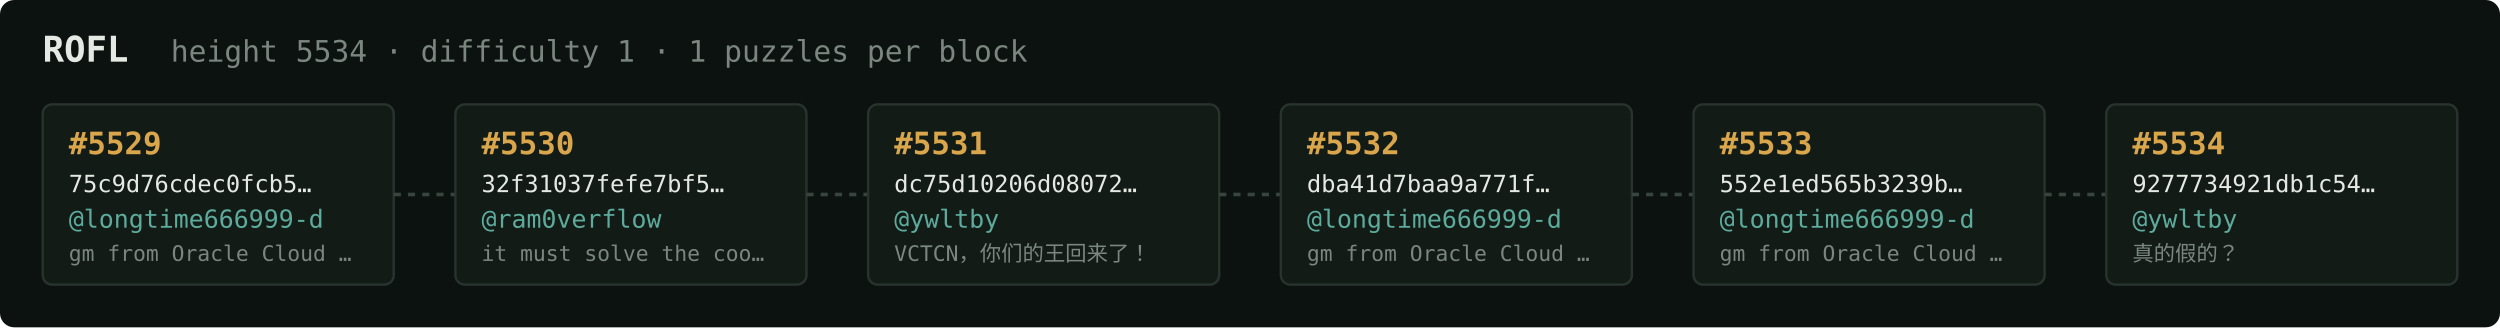
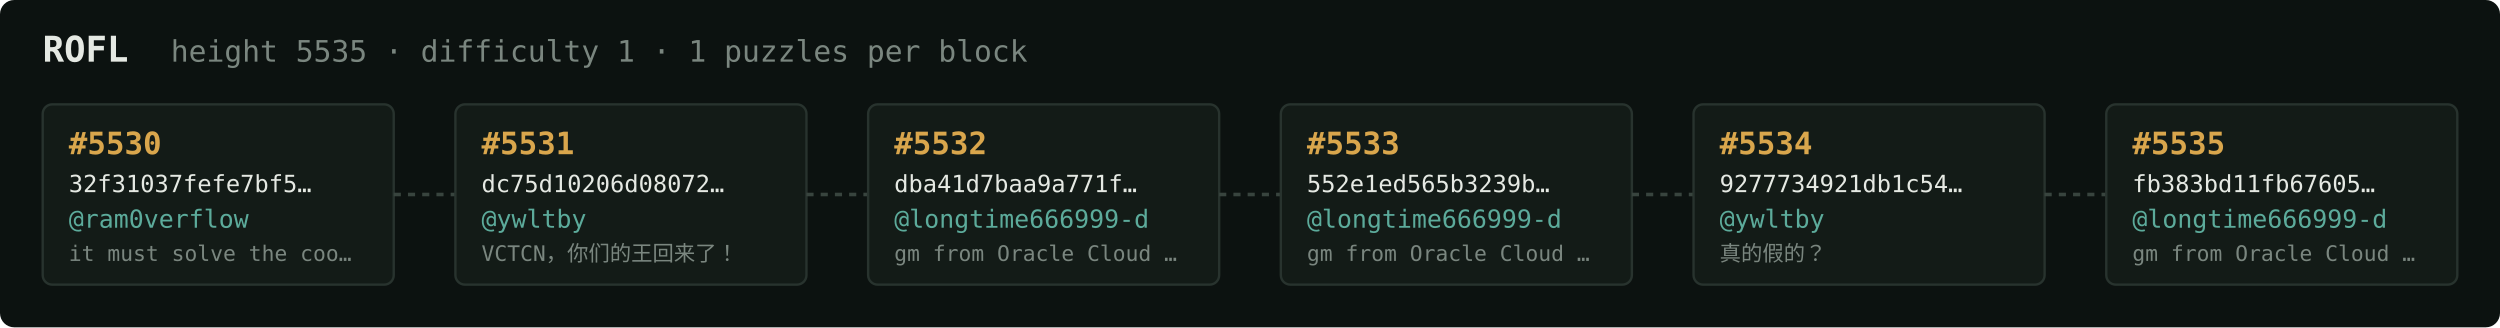
<svg xmlns="http://www.w3.org/2000/svg" width="1054" height="138" viewBox="0 0 1054 138" font-family="ui-monospace,SFMono-Regular,Menlo,monospace">
  <rect fill="#0c1210" width="1054" height="138" rx="6" />
  <text x="18" y="26" fill="#e5e9e3" font-size="15" font-weight="700">ROFL</text>
-   <text x="72" y="26" fill="#7a867f" font-size="12.5">height 5534 · difficulty 1 · 1 puzzles per block</text>
+   <text x="72" y="26" fill="#7a867f" font-size="12.5">height 5535 · difficulty 1 · 1 puzzles per block</text>
  <rect x="18" y="44" width="148" height="76" rx="4" fill="#131b17" stroke="#28332e" stroke-width="1" />
-   <text x="29" y="65" fill="#d9a64c" font-size="13" font-weight="700">#5529</text>
-   <text x="29" y="81" fill="#e5e9e3" font-size="10">75c9d76cdec0fcb5…</text>
-   <text x="29" y="96" fill="#5cab9b" font-size="10.5">@longtime666999-d</text>
-   <text x="29" y="110" fill="#7a867f" font-size="9">gm from Oracle Cloud …</text>
+   <text x="29" y="65" fill="#d9a64c" font-size="13" font-weight="700">#5530</text>
+   <text x="29" y="81" fill="#e5e9e3" font-size="10">32f31037fefe7bf5…</text>
+   <text x="29" y="96" fill="#5cab9b" font-size="10.5">@ram0verflow</text>
+   <text x="29" y="110" fill="#7a867f" font-size="9">it must solve the coo…</text>
  <line x1="166" y1="82.0" x2="192" y2="82.0" stroke="#38443e" stroke-width="1.5" stroke-dasharray="3 3" />
  <rect x="192" y="44" width="148" height="76" rx="4" fill="#131b17" stroke="#28332e" stroke-width="1" />
-   <text x="203" y="65" fill="#d9a64c" font-size="13" font-weight="700">#5530</text>
-   <text x="203" y="81" fill="#e5e9e3" font-size="10">32f31037fefe7bf5…</text>
-   <text x="203" y="96" fill="#5cab9b" font-size="10.5">@ram0verflow</text>
-   <text x="203" y="110" fill="#7a867f" font-size="9">it must solve the coo…</text>
+   <text x="203" y="65" fill="#d9a64c" font-size="13" font-weight="700">#5531</text>
+   <text x="203" y="81" fill="#e5e9e3" font-size="10">dc75d10206d08072…</text>
+   <text x="203" y="96" fill="#5cab9b" font-size="10.5">@ywltby</text>
+   <text x="203" y="110" fill="#7a867f" font-size="9">VCTCN，你们的王回来了！</text>
  <line x1="340" y1="82.0" x2="366" y2="82.0" stroke="#38443e" stroke-width="1.5" stroke-dasharray="3 3" />
  <rect x="366" y="44" width="148" height="76" rx="4" fill="#131b17" stroke="#28332e" stroke-width="1" />
-   <text x="377" y="65" fill="#d9a64c" font-size="13" font-weight="700">#5531</text>
-   <text x="377" y="81" fill="#e5e9e3" font-size="10">dc75d10206d08072…</text>
-   <text x="377" y="96" fill="#5cab9b" font-size="10.5">@ywltby</text>
-   <text x="377" y="110" fill="#7a867f" font-size="9">VCTCN，你们的王回来了！</text>
+   <text x="377" y="65" fill="#d9a64c" font-size="13" font-weight="700">#5532</text>
+   <text x="377" y="81" fill="#e5e9e3" font-size="10">dba41d7baa9a771f…</text>
+   <text x="377" y="96" fill="#5cab9b" font-size="10.5">@longtime666999-d</text>
+   <text x="377" y="110" fill="#7a867f" font-size="9">gm from Oracle Cloud …</text>
  <line x1="514" y1="82.0" x2="540" y2="82.0" stroke="#38443e" stroke-width="1.5" stroke-dasharray="3 3" />
  <rect x="540" y="44" width="148" height="76" rx="4" fill="#131b17" stroke="#28332e" stroke-width="1" />
-   <text x="551" y="65" fill="#d9a64c" font-size="13" font-weight="700">#5532</text>
-   <text x="551" y="81" fill="#e5e9e3" font-size="10">dba41d7baa9a771f…</text>
+   <text x="551" y="65" fill="#d9a64c" font-size="13" font-weight="700">#5533</text>
+   <text x="551" y="81" fill="#e5e9e3" font-size="10">552e1ed565b3239b…</text>
  <text x="551" y="96" fill="#5cab9b" font-size="10.5">@longtime666999-d</text>
  <text x="551" y="110" fill="#7a867f" font-size="9">gm from Oracle Cloud …</text>
  <line x1="688" y1="82.0" x2="714" y2="82.0" stroke="#38443e" stroke-width="1.5" stroke-dasharray="3 3" />
  <rect x="714" y="44" width="148" height="76" rx="4" fill="#131b17" stroke="#28332e" stroke-width="1" />
-   <text x="725" y="65" fill="#d9a64c" font-size="13" font-weight="700">#5533</text>
-   <text x="725" y="81" fill="#e5e9e3" font-size="10">552e1ed565b3239b…</text>
-   <text x="725" y="96" fill="#5cab9b" font-size="10.5">@longtime666999-d</text>
-   <text x="725" y="110" fill="#7a867f" font-size="9">gm from Oracle Cloud …</text>
+   <text x="725" y="65" fill="#d9a64c" font-size="13" font-weight="700">#5534</text>
+   <text x="725" y="81" fill="#e5e9e3" font-size="10">9277734921db1c54…</text>
+   <text x="725" y="96" fill="#5cab9b" font-size="10.5">@ywltby</text>
+   <text x="725" y="110" fill="#7a867f" font-size="9">真的假的？</text>
  <line x1="862" y1="82.0" x2="888" y2="82.0" stroke="#38443e" stroke-width="1.5" stroke-dasharray="3 3" />
  <rect x="888" y="44" width="148" height="76" rx="4" fill="#131b17" stroke="#28332e" stroke-width="1" />
-   <text x="899" y="65" fill="#d9a64c" font-size="13" font-weight="700">#5534</text>
-   <text x="899" y="81" fill="#e5e9e3" font-size="10">9277734921db1c54…</text>
-   <text x="899" y="96" fill="#5cab9b" font-size="10.5">@ywltby</text>
-   <text x="899" y="110" fill="#7a867f" font-size="9">真的假的？</text>
+   <text x="899" y="65" fill="#d9a64c" font-size="13" font-weight="700">#5535</text>
+   <text x="899" y="81" fill="#e5e9e3" font-size="10">fb383bd11fb67605…</text>
+   <text x="899" y="96" fill="#5cab9b" font-size="10.5">@longtime666999-d</text>
+   <text x="899" y="110" fill="#7a867f" font-size="9">gm from Oracle Cloud …</text>
</svg>
